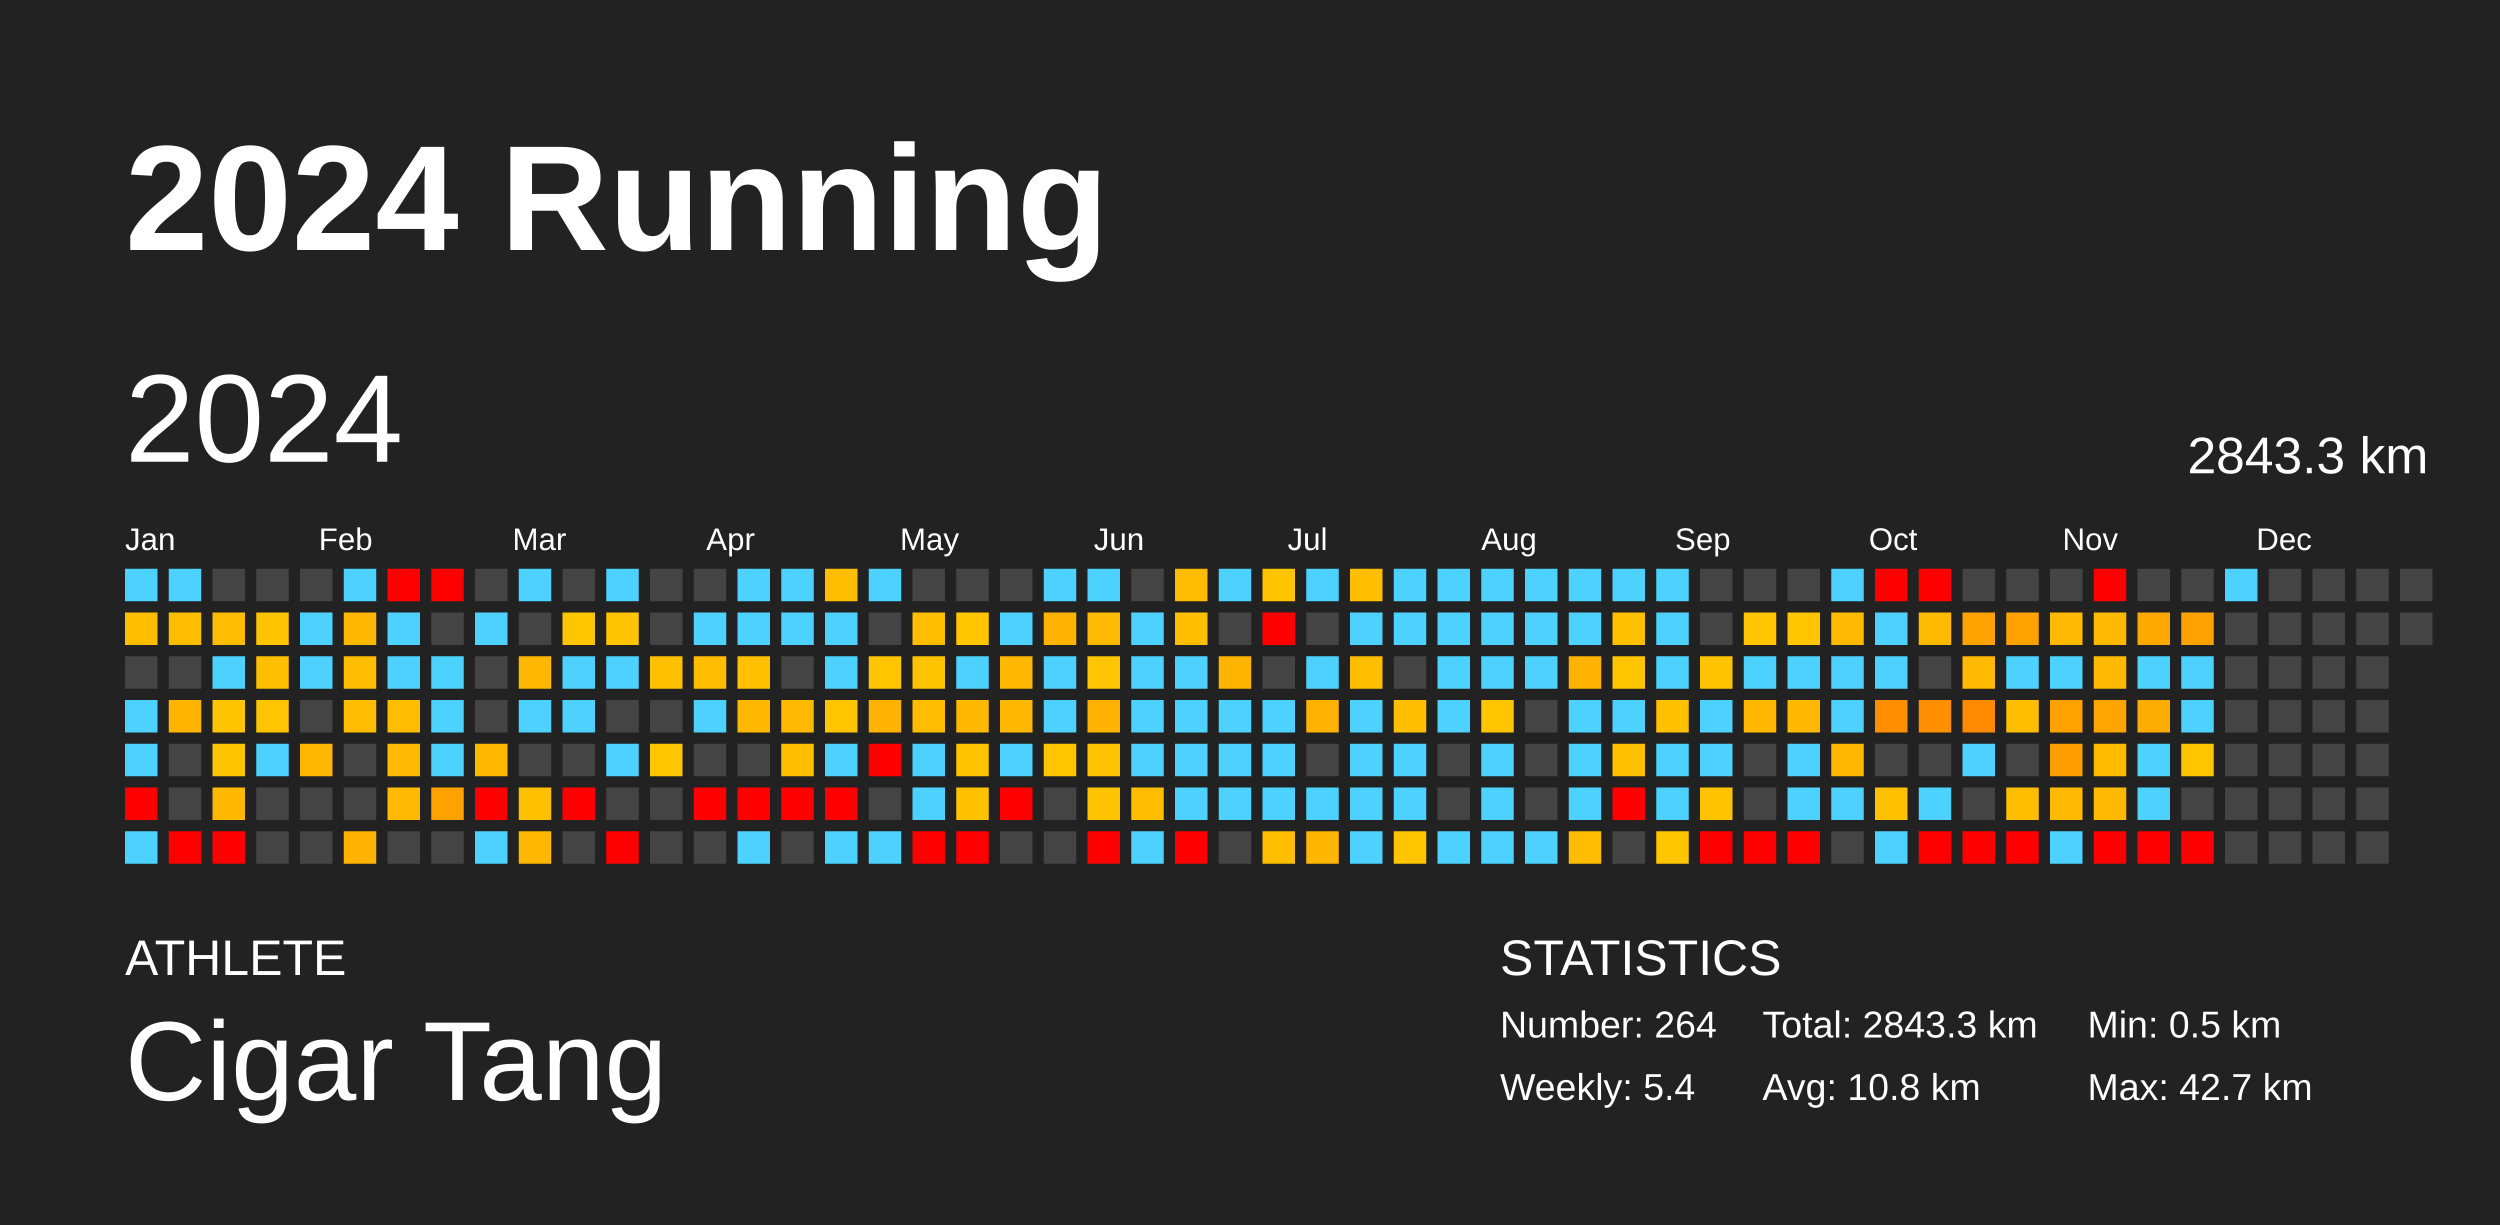
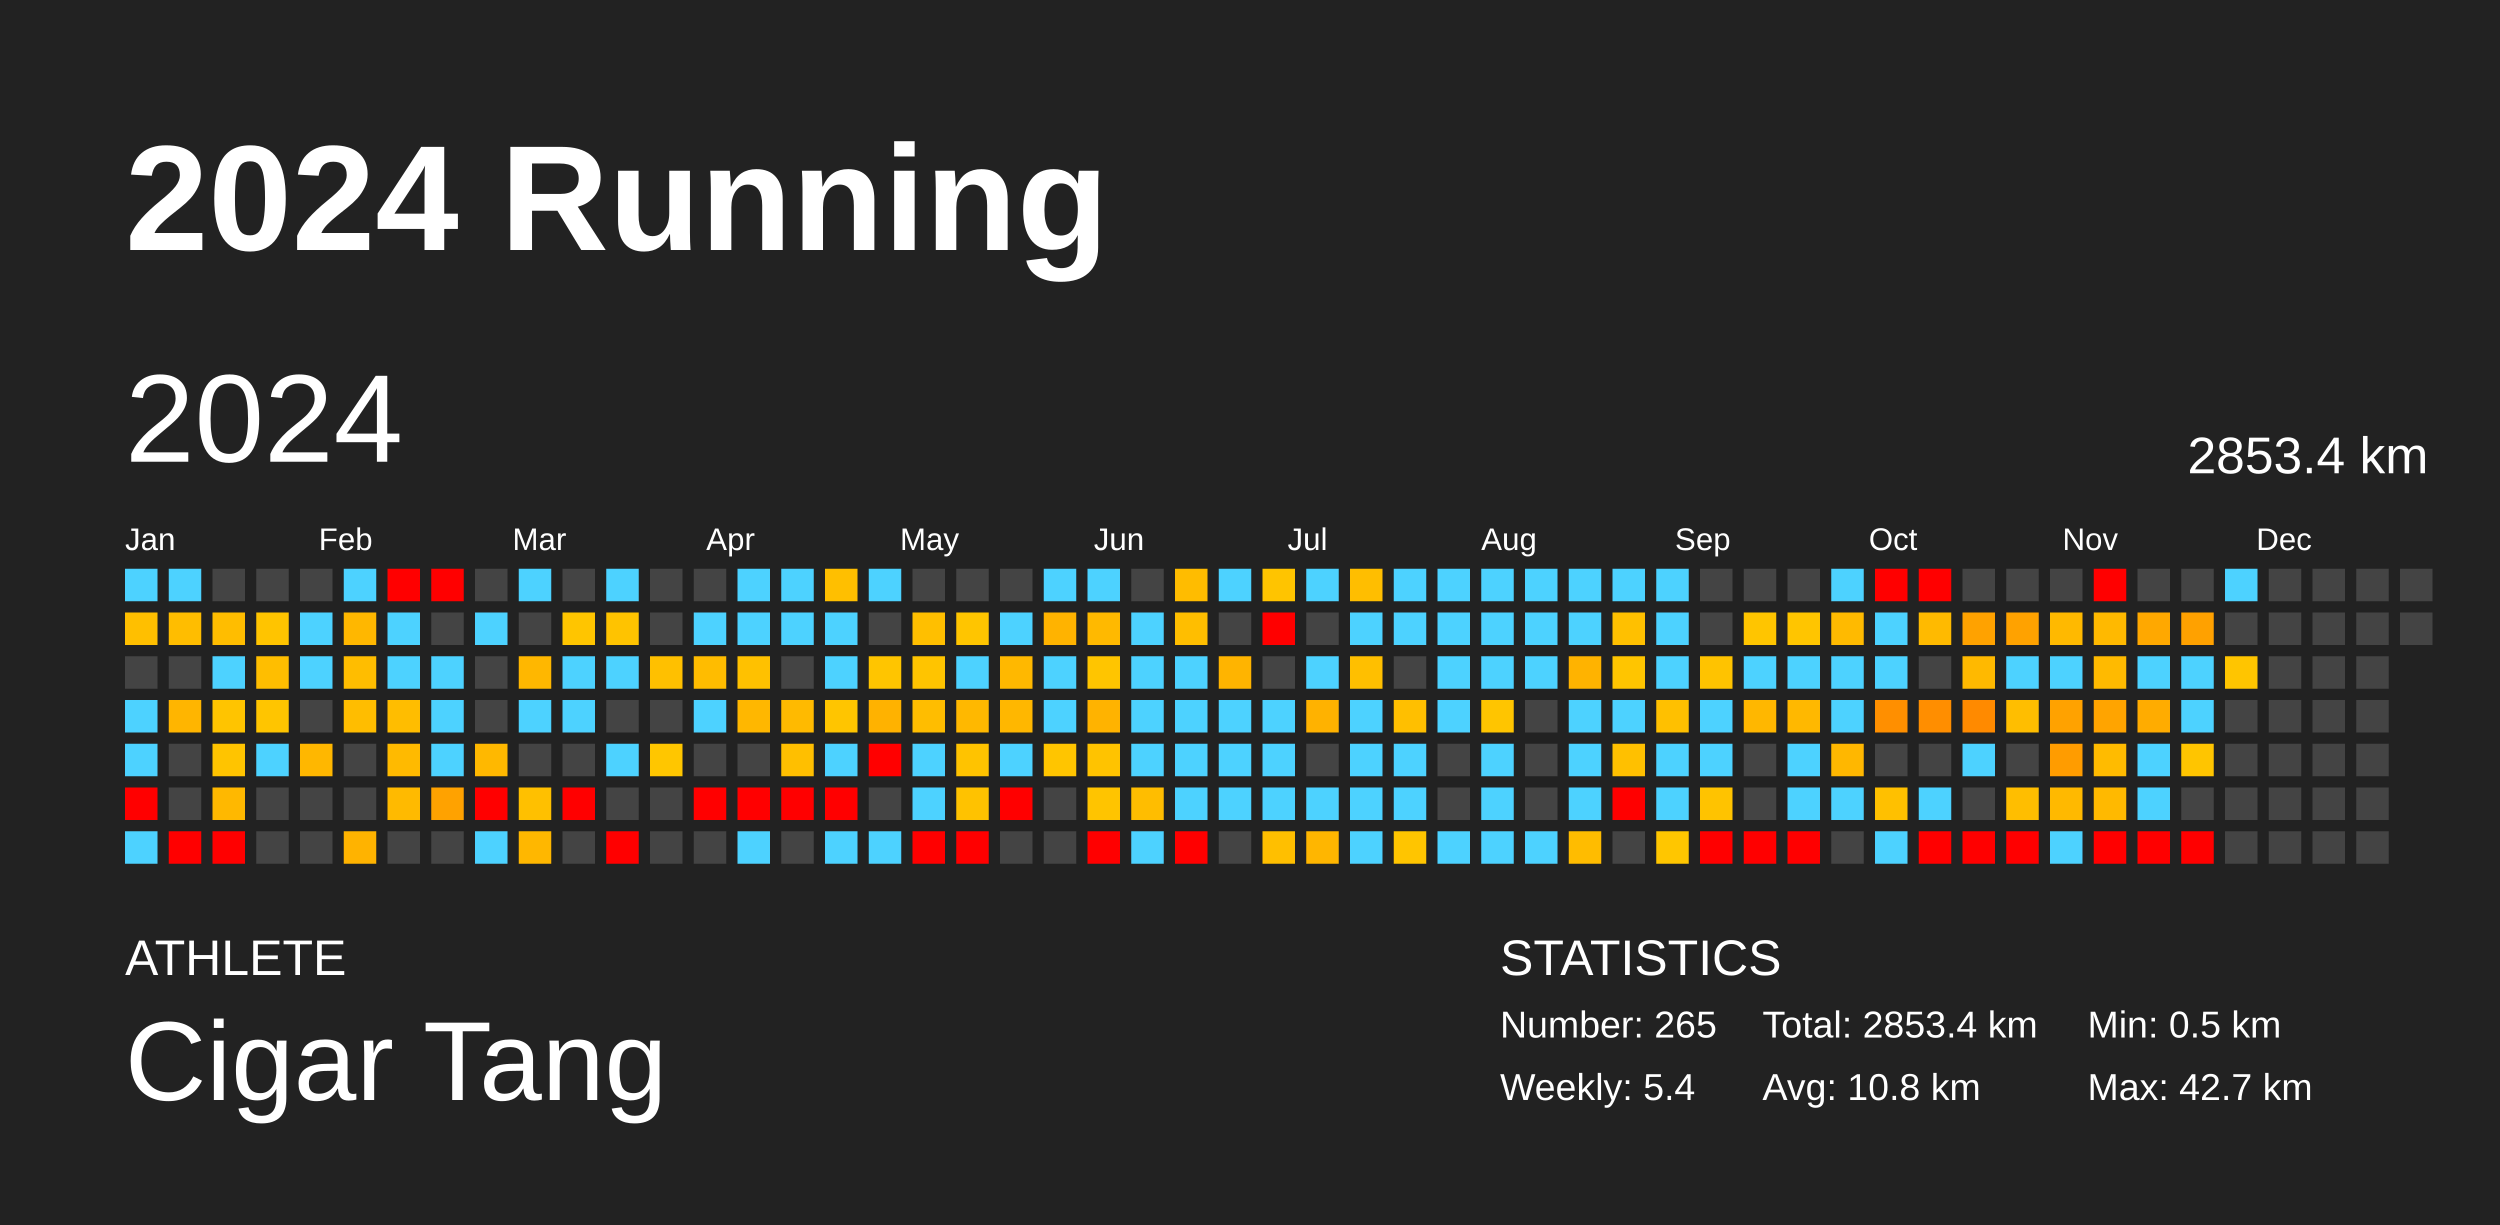
<svg xmlns="http://www.w3.org/2000/svg" baseProfile="full" height="98mm" version="1.1" viewBox="0,0,200,98" width="200mm">
  <defs />
  <rect fill="#222222" height="98" width="200" x="0" y="0" />
  <text fill="#FFFFFF" style="font-size:12px; font-family:Arial; font-weight:bold;" x="10" y="20">2024 Running</text>
  <text fill="#FFFFFF" style="font-size:4px; font-family:Arial" x="10" y="78">ATHLETE</text>
  <text fill="#FFFFFF" style="font-size:9px; font-family:Arial" x="10" y="88">Cigar Tang</text>
  <text fill="#FFFFFF" style="font-size:4px; font-family:Arial" x="120" y="78">STATISTICS</text>
-   <text fill="#FFFFFF" style="font-size:3px; font-family:Arial" x="120" y="83">Number: 264</text>
+   <text fill="#FFFFFF" style="font-size:3px; font-family:Arial" x="120" y="83">Number: 265</text>
  <text fill="#FFFFFF" style="font-size:3px; font-family:Arial" x="120" y="88">Weekly: 5.4</text>
-   <text fill="#FFFFFF" style="font-size:3px; font-family:Arial" x="141" y="83">Total: 2843.3 km</text>
+   <text fill="#FFFFFF" style="font-size:3px; font-family:Arial" x="141" y="83">Total: 2853.4 km</text>
  <text fill="#FFFFFF" style="font-size:3px; font-family:Arial" x="141" y="88">Avg: 10.8 km</text>
  <text fill="#FFFFFF" style="font-size:3px; font-family:Arial" x="167" y="83">Min: 0.5 km</text>
  <text fill="#FFFFFF" style="font-size:3px; font-family:Arial" x="167" y="88">Max: 42.7 km</text>
  <text dominant-baseline="hanging" fill="#FFFFFF" style="font-size:10.0px; font-family:Arial;" x="10" y="30">2024</text>
-   <text dominant-baseline="hanging" fill="#FFFFFF" style="font-size:4.125px; font-family:Arial;" x="175" y="35">2843.3 km</text>
+   <text dominant-baseline="hanging" fill="#FFFFFF" style="font-size:4.125px; font-family:Arial;" x="175" y="35">2853.4 km</text>
  <text fill="#FFFFFF" style="font-size:2.5px; font-family:Arial" x="10.0" y="44">Jan</text>
  <text fill="#FFFFFF" style="font-size:2.5px; font-family:Arial" x="25.5" y="44">Feb</text>
  <text fill="#FFFFFF" style="font-size:2.5px; font-family:Arial" x="41.0" y="44">Mar</text>
  <text fill="#FFFFFF" style="font-size:2.5px; font-family:Arial" x="56.5" y="44">Apr</text>
  <text fill="#FFFFFF" style="font-size:2.5px; font-family:Arial" x="72.0" y="44">May</text>
  <text fill="#FFFFFF" style="font-size:2.5px; font-family:Arial" x="87.5" y="44">Jun</text>
  <text fill="#FFFFFF" style="font-size:2.5px; font-family:Arial" x="103.0" y="44">Jul</text>
  <text fill="#FFFFFF" style="font-size:2.5px; font-family:Arial" x="118.5" y="44">Aug</text>
  <text fill="#FFFFFF" style="font-size:2.5px; font-family:Arial" x="134.0" y="44">Sep</text>
  <text fill="#FFFFFF" style="font-size:2.5px; font-family:Arial" x="149.5" y="44">Oct</text>
  <text fill="#FFFFFF" style="font-size:2.5px; font-family:Arial" x="165.0" y="44">Nov</text>
  <text fill="#FFFFFF" style="font-size:2.5px; font-family:Arial" x="180.5" y="44">Dec</text>
  <rect fill="#4dd2ff" height="2.6" width="2.6" x="10.0" y="45.5" />
  <rect fill="#ffbf00" height="2.6" width="2.6" x="10.0" y="49.0" />
  <rect fill="#444444" height="2.6" width="2.6" x="10.0" y="52.5" />
  <rect fill="#4dd2ff" height="2.6" width="2.6" x="10.0" y="56.0" />
  <rect fill="#4dd2ff" height="2.6" width="2.6" x="10.0" y="59.5" />
  <rect fill="red" height="2.6" width="2.6" x="10.0" y="63.0" />
  <rect fill="#4dd2ff" height="2.6" width="2.6" x="10.0" y="66.5" />
  <rect fill="#4dd2ff" height="2.6" width="2.6" x="13.5" y="45.5" />
  <rect fill="#ffbd00" height="2.6" width="2.6" x="13.5" y="49.0" />
  <rect fill="#444444" height="2.6" width="2.6" x="13.5" y="52.5" />
  <rect fill="#ffb500" height="2.6" width="2.6" x="13.5" y="56.0" />
  <rect fill="#444444" height="2.6" width="2.6" x="13.5" y="59.5" />
  <rect fill="#444444" height="2.6" width="2.6" x="13.5" y="63.0" />
  <rect fill="red" height="2.6" width="2.6" x="13.5" y="66.5" />
  <rect fill="#444444" height="2.6" width="2.6" x="17.0" y="45.5" />
  <rect fill="#ffbd00" height="2.6" width="2.6" x="17.0" y="49.0" />
  <rect fill="#4dd2ff" height="2.6" width="2.6" x="17.0" y="52.5" />
  <rect fill="#ffc400" height="2.6" width="2.6" x="17.0" y="56.0" />
  <rect fill="#ffc400" height="2.6" width="2.6" x="17.0" y="59.5" />
  <rect fill="#ffb800" height="2.6" width="2.6" x="17.0" y="63.0" />
  <rect fill="red" height="2.6" width="2.6" x="17.0" y="66.5" />
  <rect fill="#444444" height="2.6" width="2.6" x="20.5" y="45.5" />
  <rect fill="#ffc400" height="2.6" width="2.6" x="20.5" y="49.0" />
  <rect fill="#ffbe00" height="2.6" width="2.6" x="20.5" y="52.5" />
  <rect fill="#ffc500" height="2.6" width="2.6" x="20.5" y="56.0" />
  <rect fill="#4dd2ff" height="2.6" width="2.6" x="20.5" y="59.5" />
  <rect fill="#444444" height="2.6" width="2.6" x="20.5" y="63.0" />
  <rect fill="#444444" height="2.6" width="2.6" x="20.5" y="66.5" />
  <rect fill="#444444" height="2.6" width="2.6" x="24.0" y="45.5" />
  <rect fill="#4dd2ff" height="2.6" width="2.6" x="24.0" y="49.0" />
  <rect fill="#4dd2ff" height="2.6" width="2.6" x="24.0" y="52.5" />
  <rect fill="#444444" height="2.6" width="2.6" x="24.0" y="56.0" />
  <rect fill="#ffb700" height="2.6" width="2.6" x="24.0" y="59.5" />
  <rect fill="#444444" height="2.6" width="2.6" x="24.0" y="63.0" />
  <rect fill="#444444" height="2.6" width="2.6" x="24.0" y="66.5" />
  <rect fill="#4dd2ff" height="2.6" width="2.6" x="27.5" y="45.5" />
  <rect fill="#ffb700" height="2.6" width="2.6" x="27.5" y="49.0" />
  <rect fill="#ffbd00" height="2.6" width="2.6" x="27.5" y="52.5" />
  <rect fill="#ffbd00" height="2.6" width="2.6" x="27.5" y="56.0" />
  <rect fill="#444444" height="2.6" width="2.6" x="27.5" y="59.5" />
  <rect fill="#444444" height="2.6" width="2.6" x="27.5" y="63.0" />
  <rect fill="#ffb300" height="2.6" width="2.6" x="27.5" y="66.5" />
  <rect fill="red" height="2.6" width="2.6" x="31.0" y="45.5" />
  <rect fill="#4dd2ff" height="2.6" width="2.6" x="31.0" y="49.0" />
  <rect fill="#4dd2ff" height="2.6" width="2.6" x="31.0" y="52.5" />
  <rect fill="#ffbd00" height="2.6" width="2.6" x="31.0" y="56.0" />
  <rect fill="#ffba00" height="2.6" width="2.6" x="31.0" y="59.5" />
  <rect fill="#ffba00" height="2.6" width="2.6" x="31.0" y="63.0" />
  <rect fill="#444444" height="2.6" width="2.6" x="31.0" y="66.5" />
  <rect fill="red" height="2.6" width="2.6" x="34.5" y="45.5" />
  <rect fill="#444444" height="2.6" width="2.6" x="34.5" y="49.0" />
  <rect fill="#4dd2ff" height="2.6" width="2.6" x="34.5" y="52.5" />
  <rect fill="#4dd2ff" height="2.6" width="2.6" x="34.5" y="56.0" />
  <rect fill="#4dd2ff" height="2.6" width="2.6" x="34.5" y="59.5" />
  <rect fill="#ffa200" height="2.6" width="2.6" x="34.5" y="63.0" />
  <rect fill="#444444" height="2.6" width="2.6" x="34.5" y="66.5" />
  <rect fill="#444444" height="2.6" width="2.6" x="38.0" y="45.5" />
  <rect fill="#4dd2ff" height="2.6" width="2.6" x="38.0" y="49.0" />
  <rect fill="#444444" height="2.6" width="2.6" x="38.0" y="52.5" />
  <rect fill="#444444" height="2.6" width="2.6" x="38.0" y="56.0" />
  <rect fill="#ffb800" height="2.6" width="2.6" x="38.0" y="59.5" />
  <rect fill="red" height="2.6" width="2.6" x="38.0" y="63.0" />
  <rect fill="#4dd2ff" height="2.6" width="2.6" x="38.0" y="66.5" />
  <rect fill="#4dd2ff" height="2.6" width="2.6" x="41.5" y="45.5" />
  <rect fill="#444444" height="2.6" width="2.6" x="41.5" y="49.0" />
  <rect fill="#ffb700" height="2.6" width="2.6" x="41.5" y="52.5" />
  <rect fill="#4dd2ff" height="2.6" width="2.6" x="41.5" y="56.0" />
  <rect fill="#444444" height="2.6" width="2.6" x="41.5" y="59.5" />
  <rect fill="#ffc000" height="2.6" width="2.6" x="41.5" y="63.0" />
  <rect fill="#ffb700" height="2.6" width="2.6" x="41.5" y="66.5" />
  <rect fill="#444444" height="2.6" width="2.6" x="45.0" y="45.5" />
  <rect fill="#ffc500" height="2.6" width="2.6" x="45.0" y="49.0" />
  <rect fill="#4dd2ff" height="2.6" width="2.6" x="45.0" y="52.5" />
  <rect fill="#4dd2ff" height="2.6" width="2.6" x="45.0" y="56.0" />
  <rect fill="#444444" height="2.6" width="2.6" x="45.0" y="59.5" />
  <rect fill="red" height="2.6" width="2.6" x="45.0" y="63.0" />
  <rect fill="#444444" height="2.6" width="2.6" x="45.0" y="66.5" />
  <rect fill="#4dd2ff" height="2.6" width="2.6" x="48.5" y="45.5" />
  <rect fill="#ffc300" height="2.6" width="2.6" x="48.5" y="49.0" />
  <rect fill="#4dd2ff" height="2.6" width="2.6" x="48.5" y="52.5" />
  <rect fill="#444444" height="2.6" width="2.6" x="48.5" y="56.0" />
  <rect fill="#4dd2ff" height="2.6" width="2.6" x="48.5" y="59.5" />
  <rect fill="#444444" height="2.6" width="2.6" x="48.5" y="63.0" />
  <rect fill="red" height="2.6" width="2.6" x="48.5" y="66.5" />
  <rect fill="#444444" height="2.6" width="2.6" x="52.0" y="45.5" />
  <rect fill="#444444" height="2.6" width="2.6" x="52.0" y="49.0" />
  <rect fill="#ffc000" height="2.6" width="2.6" x="52.0" y="52.5" />
  <rect fill="#444444" height="2.6" width="2.6" x="52.0" y="56.0" />
  <rect fill="#ffc600" height="2.6" width="2.6" x="52.0" y="59.5" />
  <rect fill="#444444" height="2.6" width="2.6" x="52.0" y="63.0" />
  <rect fill="#444444" height="2.6" width="2.6" x="52.0" y="66.5" />
  <rect fill="#444444" height="2.6" width="2.6" x="55.5" y="45.5" />
  <rect fill="#4dd2ff" height="2.6" width="2.6" x="55.5" y="49.0" />
  <rect fill="#ffbc00" height="2.6" width="2.6" x="55.5" y="52.5" />
  <rect fill="#4dd2ff" height="2.6" width="2.6" x="55.5" y="56.0" />
  <rect fill="#444444" height="2.6" width="2.6" x="55.5" y="59.5" />
  <rect fill="red" height="2.6" width="2.6" x="55.5" y="63.0" />
  <rect fill="#444444" height="2.6" width="2.6" x="55.5" y="66.5" />
  <rect fill="#4dd2ff" height="2.6" width="2.6" x="59.0" y="45.5" />
  <rect fill="#4dd2ff" height="2.6" width="2.6" x="59.0" y="49.0" />
  <rect fill="#ffc100" height="2.6" width="2.6" x="59.0" y="52.5" />
  <rect fill="#ffb700" height="2.6" width="2.6" x="59.0" y="56.0" />
  <rect fill="#444444" height="2.6" width="2.6" x="59.0" y="59.5" />
  <rect fill="red" height="2.6" width="2.6" x="59.0" y="63.0" />
  <rect fill="#4dd2ff" height="2.6" width="2.6" x="59.0" y="66.5" />
  <rect fill="#4dd2ff" height="2.6" width="2.6" x="62.5" y="45.5" />
  <rect fill="#4dd2ff" height="2.6" width="2.6" x="62.5" y="49.0" />
  <rect fill="#444444" height="2.6" width="2.6" x="62.5" y="52.5" />
  <rect fill="#ffba00" height="2.6" width="2.6" x="62.5" y="56.0" />
  <rect fill="#ffbf00" height="2.6" width="2.6" x="62.5" y="59.5" />
  <rect fill="red" height="2.6" width="2.6" x="62.5" y="63.0" />
  <rect fill="#444444" height="2.6" width="2.6" x="62.5" y="66.5" />
  <rect fill="#ffbf00" height="2.6" width="2.6" x="66.0" y="45.5" />
  <rect fill="#4dd2ff" height="2.6" width="2.6" x="66.0" y="49.0" />
  <rect fill="#4dd2ff" height="2.6" width="2.6" x="66.0" y="52.5" />
  <rect fill="#ffc500" height="2.6" width="2.6" x="66.0" y="56.0" />
  <rect fill="#4dd2ff" height="2.6" width="2.6" x="66.0" y="59.5" />
  <rect fill="red" height="2.6" width="2.6" x="66.0" y="63.0" />
  <rect fill="#4dd2ff" height="2.6" width="2.6" x="66.0" y="66.5" />
  <rect fill="#4dd2ff" height="2.6" width="2.6" x="69.5" y="45.5" />
  <rect fill="#444444" height="2.6" width="2.6" x="69.5" y="49.0" />
  <rect fill="#ffc500" height="2.6" width="2.6" x="69.5" y="52.5" />
  <rect fill="#ffb200" height="2.6" width="2.6" x="69.5" y="56.0" />
  <rect fill="red" height="2.6" width="2.6" x="69.5" y="59.5" />
  <rect fill="#444444" height="2.6" width="2.6" x="69.5" y="63.0" />
  <rect fill="#4dd2ff" height="2.6" width="2.6" x="69.5" y="66.5" />
  <rect fill="#444444" height="2.6" width="2.6" x="73.0" y="45.5" />
  <rect fill="#ffbf00" height="2.6" width="2.6" x="73.0" y="49.0" />
  <rect fill="#ffc400" height="2.6" width="2.6" x="73.0" y="52.5" />
  <rect fill="#ffbd00" height="2.6" width="2.6" x="73.0" y="56.0" />
  <rect fill="#4dd2ff" height="2.6" width="2.6" x="73.0" y="59.5" />
  <rect fill="#4dd2ff" height="2.6" width="2.6" x="73.0" y="63.0" />
  <rect fill="red" height="2.6" width="2.6" x="73.0" y="66.5" />
  <rect fill="#444444" height="2.6" width="2.6" x="76.5" y="45.5" />
  <rect fill="#ffc500" height="2.6" width="2.6" x="76.5" y="49.0" />
  <rect fill="#4dd2ff" height="2.6" width="2.6" x="76.5" y="52.5" />
  <rect fill="#ffb800" height="2.6" width="2.6" x="76.5" y="56.0" />
  <rect fill="#ffc300" height="2.6" width="2.6" x="76.5" y="59.5" />
  <rect fill="#ffc200" height="2.6" width="2.6" x="76.5" y="63.0" />
  <rect fill="red" height="2.6" width="2.6" x="76.5" y="66.5" />
  <rect fill="#444444" height="2.6" width="2.6" x="80.0" y="45.5" />
  <rect fill="#4dd2ff" height="2.6" width="2.6" x="80.0" y="49.0" />
  <rect fill="#ffb800" height="2.6" width="2.6" x="80.0" y="52.5" />
  <rect fill="#ffb700" height="2.6" width="2.6" x="80.0" y="56.0" />
  <rect fill="#4dd2ff" height="2.6" width="2.6" x="80.0" y="59.5" />
  <rect fill="red" height="2.6" width="2.6" x="80.0" y="63.0" />
  <rect fill="#444444" height="2.6" width="2.6" x="80.0" y="66.5" />
  <rect fill="#4dd2ff" height="2.6" width="2.6" x="83.5" y="45.5" />
  <rect fill="#ffb300" height="2.6" width="2.6" x="83.5" y="49.0" />
  <rect fill="#4dd2ff" height="2.6" width="2.6" x="83.5" y="52.5" />
  <rect fill="#4dd2ff" height="2.6" width="2.6" x="83.5" y="56.0" />
  <rect fill="#ffc500" height="2.6" width="2.6" x="83.5" y="59.5" />
  <rect fill="#444444" height="2.6" width="2.6" x="83.5" y="63.0" />
  <rect fill="#444444" height="2.6" width="2.6" x="83.5" y="66.5" />
  <rect fill="#4dd2ff" height="2.6" width="2.6" x="87.0" y="45.5" />
  <rect fill="#ffb900" height="2.6" width="2.6" x="87.0" y="49.0" />
  <rect fill="#ffc500" height="2.6" width="2.6" x="87.0" y="52.5" />
  <rect fill="#ffb300" height="2.6" width="2.6" x="87.0" y="56.0" />
  <rect fill="#ffc300" height="2.6" width="2.6" x="87.0" y="59.5" />
  <rect fill="#ffc400" height="2.6" width="2.6" x="87.0" y="63.0" />
  <rect fill="red" height="2.6" width="2.6" x="87.0" y="66.5" />
  <rect fill="#444444" height="2.6" width="2.6" x="90.5" y="45.5" />
  <rect fill="#4dd2ff" height="2.6" width="2.6" x="90.5" y="49.0" />
  <rect fill="#4dd2ff" height="2.6" width="2.6" x="90.5" y="52.5" />
  <rect fill="#4dd2ff" height="2.6" width="2.6" x="90.5" y="56.0" />
  <rect fill="#4dd2ff" height="2.6" width="2.6" x="90.5" y="59.5" />
  <rect fill="#ffbd00" height="2.6" width="2.6" x="90.5" y="63.0" />
  <rect fill="#4dd2ff" height="2.6" width="2.6" x="90.5" y="66.5" />
  <rect fill="#ffbc00" height="2.6" width="2.6" x="94.0" y="45.5" />
  <rect fill="#ffbe00" height="2.6" width="2.6" x="94.0" y="49.0" />
  <rect fill="#4dd2ff" height="2.6" width="2.6" x="94.0" y="52.5" />
  <rect fill="#4dd2ff" height="2.6" width="2.6" x="94.0" y="56.0" />
  <rect fill="#4dd2ff" height="2.6" width="2.6" x="94.0" y="59.5" />
  <rect fill="#4dd2ff" height="2.6" width="2.6" x="94.0" y="63.0" />
  <rect fill="red" height="2.6" width="2.6" x="94.0" y="66.5" />
  <rect fill="#4dd2ff" height="2.6" width="2.6" x="97.5" y="45.5" />
  <rect fill="#444444" height="2.6" width="2.6" x="97.5" y="49.0" />
  <rect fill="#ffb400" height="2.6" width="2.6" x="97.5" y="52.5" />
  <rect fill="#4dd2ff" height="2.6" width="2.6" x="97.5" y="56.0" />
  <rect fill="#4dd2ff" height="2.6" width="2.6" x="97.5" y="59.5" />
  <rect fill="#4dd2ff" height="2.6" width="2.6" x="97.5" y="63.0" />
  <rect fill="#444444" height="2.6" width="2.6" x="97.5" y="66.5" />
  <rect fill="#ffc400" height="2.6" width="2.6" x="101.0" y="45.5" />
  <rect fill="red" height="2.6" width="2.6" x="101.0" y="49.0" />
  <rect fill="#444444" height="2.6" width="2.6" x="101.0" y="52.5" />
  <rect fill="#4dd2ff" height="2.6" width="2.6" x="101.0" y="56.0" />
  <rect fill="#4dd2ff" height="2.6" width="2.6" x="101.0" y="59.5" />
  <rect fill="#4dd2ff" height="2.6" width="2.6" x="101.0" y="63.0" />
  <rect fill="#ffbf00" height="2.6" width="2.6" x="101.0" y="66.5" />
  <rect fill="#4dd2ff" height="2.6" width="2.6" x="104.5" y="45.5" />
  <rect fill="#444444" height="2.6" width="2.6" x="104.5" y="49.0" />
  <rect fill="#4dd2ff" height="2.6" width="2.6" x="104.5" y="52.5" />
  <rect fill="#ffb200" height="2.6" width="2.6" x="104.5" y="56.0" />
  <rect fill="#444444" height="2.6" width="2.6" x="104.5" y="59.5" />
  <rect fill="#4dd2ff" height="2.6" width="2.6" x="104.5" y="63.0" />
  <rect fill="#ffb600" height="2.6" width="2.6" x="104.5" y="66.5" />
  <rect fill="#ffbe00" height="2.6" width="2.6" x="108.0" y="45.5" />
  <rect fill="#4dd2ff" height="2.6" width="2.6" x="108.0" y="49.0" />
  <rect fill="#ffbf00" height="2.6" width="2.6" x="108.0" y="52.5" />
  <rect fill="#4dd2ff" height="2.6" width="2.6" x="108.0" y="56.0" />
  <rect fill="#4dd2ff" height="2.6" width="2.6" x="108.0" y="59.5" />
  <rect fill="#4dd2ff" height="2.6" width="2.6" x="108.0" y="63.0" />
  <rect fill="#4dd2ff" height="2.6" width="2.6" x="108.0" y="66.5" />
  <rect fill="#4dd2ff" height="2.6" width="2.6" x="111.5" y="45.5" />
  <rect fill="#4dd2ff" height="2.6" width="2.6" x="111.5" y="49.0" />
  <rect fill="#444444" height="2.6" width="2.6" x="111.5" y="52.5" />
  <rect fill="#ffbf00" height="2.6" width="2.6" x="111.5" y="56.0" />
  <rect fill="#4dd2ff" height="2.6" width="2.6" x="111.5" y="59.5" />
  <rect fill="#4dd2ff" height="2.6" width="2.6" x="111.5" y="63.0" />
  <rect fill="#ffc500" height="2.6" width="2.6" x="111.5" y="66.5" />
  <rect fill="#4dd2ff" height="2.6" width="2.6" x="115.0" y="45.5" />
  <rect fill="#4dd2ff" height="2.6" width="2.6" x="115.0" y="49.0" />
  <rect fill="#4dd2ff" height="2.6" width="2.6" x="115.0" y="52.5" />
  <rect fill="#4dd2ff" height="2.6" width="2.6" x="115.0" y="56.0" />
  <rect fill="#444444" height="2.6" width="2.6" x="115.0" y="59.5" />
  <rect fill="#444444" height="2.6" width="2.6" x="115.0" y="63.0" />
  <rect fill="#4dd2ff" height="2.6" width="2.6" x="115.0" y="66.5" />
  <rect fill="#4dd2ff" height="2.6" width="2.6" x="118.5" y="45.5" />
  <rect fill="#4dd2ff" height="2.6" width="2.6" x="118.5" y="49.0" />
  <rect fill="#4dd2ff" height="2.6" width="2.6" x="118.5" y="52.5" />
  <rect fill="#ffc500" height="2.6" width="2.6" x="118.5" y="56.0" />
  <rect fill="#4dd2ff" height="2.6" width="2.6" x="118.5" y="59.5" />
  <rect fill="#4dd2ff" height="2.6" width="2.6" x="118.5" y="63.0" />
  <rect fill="#4dd2ff" height="2.6" width="2.6" x="118.5" y="66.5" />
  <rect fill="#4dd2ff" height="2.6" width="2.6" x="122.0" y="45.5" />
  <rect fill="#4dd2ff" height="2.6" width="2.6" x="122.0" y="49.0" />
  <rect fill="#4dd2ff" height="2.6" width="2.6" x="122.0" y="52.5" />
  <rect fill="#444444" height="2.6" width="2.6" x="122.0" y="56.0" />
  <rect fill="#444444" height="2.6" width="2.6" x="122.0" y="59.5" />
  <rect fill="#444444" height="2.6" width="2.6" x="122.0" y="63.0" />
  <rect fill="#4dd2ff" height="2.6" width="2.6" x="122.0" y="66.5" />
  <rect fill="#4dd2ff" height="2.6" width="2.6" x="125.5" y="45.5" />
  <rect fill="#4dd2ff" height="2.6" width="2.6" x="125.5" y="49.0" />
  <rect fill="#ffb300" height="2.6" width="2.6" x="125.5" y="52.5" />
  <rect fill="#4dd2ff" height="2.6" width="2.6" x="125.5" y="56.0" />
  <rect fill="#4dd2ff" height="2.6" width="2.6" x="125.5" y="59.5" />
  <rect fill="#4dd2ff" height="2.6" width="2.6" x="125.5" y="63.0" />
  <rect fill="#ffbc00" height="2.6" width="2.6" x="125.5" y="66.5" />
  <rect fill="#4dd2ff" height="2.6" width="2.6" x="129.0" y="45.5" />
  <rect fill="#ffc000" height="2.6" width="2.6" x="129.0" y="49.0" />
  <rect fill="#ffc500" height="2.6" width="2.6" x="129.0" y="52.5" />
  <rect fill="#4dd2ff" height="2.6" width="2.6" x="129.0" y="56.0" />
  <rect fill="#ffc000" height="2.6" width="2.6" x="129.0" y="59.5" />
  <rect fill="red" height="2.6" width="2.6" x="129.0" y="63.0" />
  <rect fill="#444444" height="2.6" width="2.6" x="129.0" y="66.5" />
  <rect fill="#4dd2ff" height="2.6" width="2.6" x="132.5" y="45.5" />
  <rect fill="#4dd2ff" height="2.6" width="2.6" x="132.5" y="49.0" />
  <rect fill="#4dd2ff" height="2.6" width="2.6" x="132.5" y="52.5" />
  <rect fill="#ffc000" height="2.6" width="2.6" x="132.5" y="56.0" />
  <rect fill="#4dd2ff" height="2.6" width="2.6" x="132.5" y="59.5" />
  <rect fill="#4dd2ff" height="2.6" width="2.6" x="132.5" y="63.0" />
  <rect fill="#ffc600" height="2.6" width="2.6" x="132.5" y="66.5" />
  <rect fill="#444444" height="2.6" width="2.6" x="136.0" y="45.5" />
  <rect fill="#444444" height="2.6" width="2.6" x="136.0" y="49.0" />
  <rect fill="#ffc300" height="2.6" width="2.6" x="136.0" y="52.5" />
  <rect fill="#4dd2ff" height="2.6" width="2.6" x="136.0" y="56.0" />
  <rect fill="#4dd2ff" height="2.6" width="2.6" x="136.0" y="59.5" />
  <rect fill="#ffc300" height="2.6" width="2.6" x="136.0" y="63.0" />
  <rect fill="red" height="2.6" width="2.6" x="136.0" y="66.5" />
  <rect fill="#444444" height="2.6" width="2.6" x="139.5" y="45.5" />
  <rect fill="#ffc500" height="2.6" width="2.6" x="139.5" y="49.0" />
  <rect fill="#4dd2ff" height="2.6" width="2.6" x="139.5" y="52.5" />
  <rect fill="#ffb700" height="2.6" width="2.6" x="139.5" y="56.0" />
  <rect fill="#444444" height="2.6" width="2.6" x="139.5" y="59.5" />
  <rect fill="#444444" height="2.6" width="2.6" x="139.5" y="63.0" />
  <rect fill="red" height="2.6" width="2.6" x="139.5" y="66.5" />
  <rect fill="#444444" height="2.6" width="2.6" x="143.0" y="45.5" />
  <rect fill="#ffc500" height="2.6" width="2.6" x="143.0" y="49.0" />
  <rect fill="#4dd2ff" height="2.6" width="2.6" x="143.0" y="52.5" />
  <rect fill="#ffb800" height="2.6" width="2.6" x="143.0" y="56.0" />
  <rect fill="#4dd2ff" height="2.6" width="2.6" x="143.0" y="59.5" />
  <rect fill="#4dd2ff" height="2.6" width="2.6" x="143.0" y="63.0" />
  <rect fill="red" height="2.6" width="2.6" x="143.0" y="66.5" />
  <rect fill="#4dd2ff" height="2.6" width="2.6" x="146.5" y="45.5" />
  <rect fill="#ffba00" height="2.6" width="2.6" x="146.5" y="49.0" />
  <rect fill="#4dd2ff" height="2.6" width="2.6" x="146.5" y="52.5" />
  <rect fill="#4dd2ff" height="2.6" width="2.6" x="146.5" y="56.0" />
  <rect fill="#ffb700" height="2.6" width="2.6" x="146.5" y="59.5" />
  <rect fill="#4dd2ff" height="2.6" width="2.6" x="146.5" y="63.0" />
  <rect fill="#444444" height="2.6" width="2.6" x="146.5" y="66.5" />
  <rect fill="red" height="2.6" width="2.6" x="150.0" y="45.5" />
  <rect fill="#4dd2ff" height="2.6" width="2.6" x="150.0" y="49.0" />
  <rect fill="#4dd2ff" height="2.6" width="2.6" x="150.0" y="52.5" />
  <rect fill="#ff8f00" height="2.6" width="2.6" x="150.0" y="56.0" />
  <rect fill="#444444" height="2.6" width="2.6" x="150.0" y="59.5" />
  <rect fill="#ffc000" height="2.6" width="2.6" x="150.0" y="63.0" />
  <rect fill="#4dd2ff" height="2.6" width="2.6" x="150.0" y="66.5" />
  <rect fill="red" height="2.6" width="2.6" x="153.5" y="45.5" />
  <rect fill="#ffba00" height="2.6" width="2.6" x="153.5" y="49.0" />
  <rect fill="#444444" height="2.6" width="2.6" x="153.5" y="52.5" />
  <rect fill="#ff8e00" height="2.6" width="2.6" x="153.5" y="56.0" />
  <rect fill="#444444" height="2.6" width="2.6" x="153.5" y="59.5" />
  <rect fill="#4dd2ff" height="2.6" width="2.6" x="153.5" y="63.0" />
  <rect fill="red" height="2.6" width="2.6" x="153.5" y="66.5" />
  <rect fill="#444444" height="2.6" width="2.6" x="157.0" y="45.5" />
  <rect fill="#ffa200" height="2.6" width="2.6" x="157.0" y="49.0" />
  <rect fill="#ffb900" height="2.6" width="2.6" x="157.0" y="52.5" />
  <rect fill="#ff8a00" height="2.6" width="2.6" x="157.0" y="56.0" />
  <rect fill="#4dd2ff" height="2.6" width="2.6" x="157.0" y="59.5" />
  <rect fill="#444444" height="2.6" width="2.6" x="157.0" y="63.0" />
  <rect fill="red" height="2.6" width="2.6" x="157.0" y="66.5" />
  <rect fill="#444444" height="2.6" width="2.6" x="160.5" y="45.5" />
  <rect fill="#ffa200" height="2.6" width="2.6" x="160.5" y="49.0" />
  <rect fill="#4dd2ff" height="2.6" width="2.6" x="160.5" y="52.5" />
  <rect fill="#ffbe00" height="2.6" width="2.6" x="160.5" y="56.0" />
  <rect fill="#444444" height="2.6" width="2.6" x="160.5" y="59.5" />
  <rect fill="#ffbe00" height="2.6" width="2.6" x="160.5" y="63.0" />
  <rect fill="red" height="2.6" width="2.6" x="160.5" y="66.5" />
  <rect fill="#444444" height="2.6" width="2.6" x="164.0" y="45.5" />
  <rect fill="#ffb900" height="2.6" width="2.6" x="164.0" y="49.0" />
  <rect fill="#4dd2ff" height="2.6" width="2.6" x="164.0" y="52.5" />
  <rect fill="#ffa200" height="2.6" width="2.6" x="164.0" y="56.0" />
  <rect fill="#ff9c00" height="2.6" width="2.6" x="164.0" y="59.5" />
  <rect fill="#ffb900" height="2.6" width="2.6" x="164.0" y="63.0" />
  <rect fill="#4dd2ff" height="2.6" width="2.6" x="164.0" y="66.5" />
  <rect fill="red" height="2.6" width="2.6" x="167.5" y="45.5" />
  <rect fill="#ffb900" height="2.6" width="2.6" x="167.5" y="49.0" />
  <rect fill="#ffba00" height="2.6" width="2.6" x="167.5" y="52.5" />
  <rect fill="#ffa400" height="2.6" width="2.6" x="167.5" y="56.0" />
  <rect fill="#ffbb00" height="2.6" width="2.6" x="167.5" y="59.5" />
  <rect fill="#ffb900" height="2.6" width="2.6" x="167.5" y="63.0" />
  <rect fill="red" height="2.6" width="2.6" x="167.5" y="66.5" />
  <rect fill="#444444" height="2.6" width="2.6" x="171.0" y="45.5" />
  <rect fill="#ffa800" height="2.6" width="2.6" x="171.0" y="49.0" />
  <rect fill="#4dd2ff" height="2.6" width="2.6" x="171.0" y="52.5" />
  <rect fill="#ffac00" height="2.6" width="2.6" x="171.0" y="56.0" />
  <rect fill="#4dd2ff" height="2.6" width="2.6" x="171.0" y="59.5" />
  <rect fill="#4dd2ff" height="2.6" width="2.6" x="171.0" y="63.0" />
  <rect fill="red" height="2.6" width="2.6" x="171.0" y="66.5" />
  <rect fill="#444444" height="2.6" width="2.6" x="174.5" y="45.5" />
  <rect fill="#ffa100" height="2.6" width="2.6" x="174.5" y="49.0" />
  <rect fill="#4dd2ff" height="2.6" width="2.6" x="174.5" y="52.5" />
  <rect fill="#4dd2ff" height="2.6" width="2.6" x="174.5" y="56.0" />
  <rect fill="#ffc500" height="2.6" width="2.6" x="174.5" y="59.5" />
  <rect fill="#444444" height="2.6" width="2.6" x="174.5" y="63.0" />
  <rect fill="red" height="2.6" width="2.6" x="174.5" y="66.5" />
  <rect fill="#4dd2ff" height="2.6" width="2.6" x="178.0" y="45.5" />
  <rect fill="#444444" height="2.6" width="2.6" x="178.0" y="49.0" />
-   <rect fill="#444444" height="2.6" width="2.6" x="178.0" y="52.5" />
+   <rect fill="#ffc500" height="2.6" width="2.6" x="178.0" y="52.5" />
  <rect fill="#444444" height="2.6" width="2.6" x="178.0" y="56.0" />
  <rect fill="#444444" height="2.6" width="2.6" x="178.0" y="59.5" />
  <rect fill="#444444" height="2.6" width="2.6" x="178.0" y="63.0" />
  <rect fill="#444444" height="2.6" width="2.6" x="178.0" y="66.5" />
  <rect fill="#444444" height="2.6" width="2.6" x="181.5" y="45.5" />
  <rect fill="#444444" height="2.6" width="2.6" x="181.5" y="49.0" />
  <rect fill="#444444" height="2.6" width="2.6" x="181.5" y="52.5" />
  <rect fill="#444444" height="2.6" width="2.6" x="181.5" y="56.0" />
  <rect fill="#444444" height="2.6" width="2.6" x="181.5" y="59.5" />
  <rect fill="#444444" height="2.6" width="2.6" x="181.5" y="63.0" />
  <rect fill="#444444" height="2.6" width="2.6" x="181.5" y="66.5" />
  <rect fill="#444444" height="2.6" width="2.6" x="185.0" y="45.5" />
  <rect fill="#444444" height="2.6" width="2.6" x="185.0" y="49.0" />
  <rect fill="#444444" height="2.6" width="2.6" x="185.0" y="52.5" />
  <rect fill="#444444" height="2.6" width="2.6" x="185.0" y="56.0" />
  <rect fill="#444444" height="2.6" width="2.6" x="185.0" y="59.5" />
  <rect fill="#444444" height="2.6" width="2.6" x="185.0" y="63.0" />
  <rect fill="#444444" height="2.6" width="2.6" x="185.0" y="66.5" />
  <rect fill="#444444" height="2.6" width="2.6" x="188.5" y="45.5" />
  <rect fill="#444444" height="2.6" width="2.6" x="188.5" y="49.0" />
  <rect fill="#444444" height="2.6" width="2.6" x="188.5" y="52.5" />
  <rect fill="#444444" height="2.6" width="2.6" x="188.5" y="56.0" />
  <rect fill="#444444" height="2.6" width="2.6" x="188.5" y="59.5" />
  <rect fill="#444444" height="2.6" width="2.6" x="188.5" y="63.0" />
  <rect fill="#444444" height="2.6" width="2.6" x="188.5" y="66.5" />
  <rect fill="#444444" height="2.6" width="2.6" x="192.0" y="45.5" />
  <rect fill="#444444" height="2.6" width="2.6" x="192.0" y="49.0" />
</svg>
